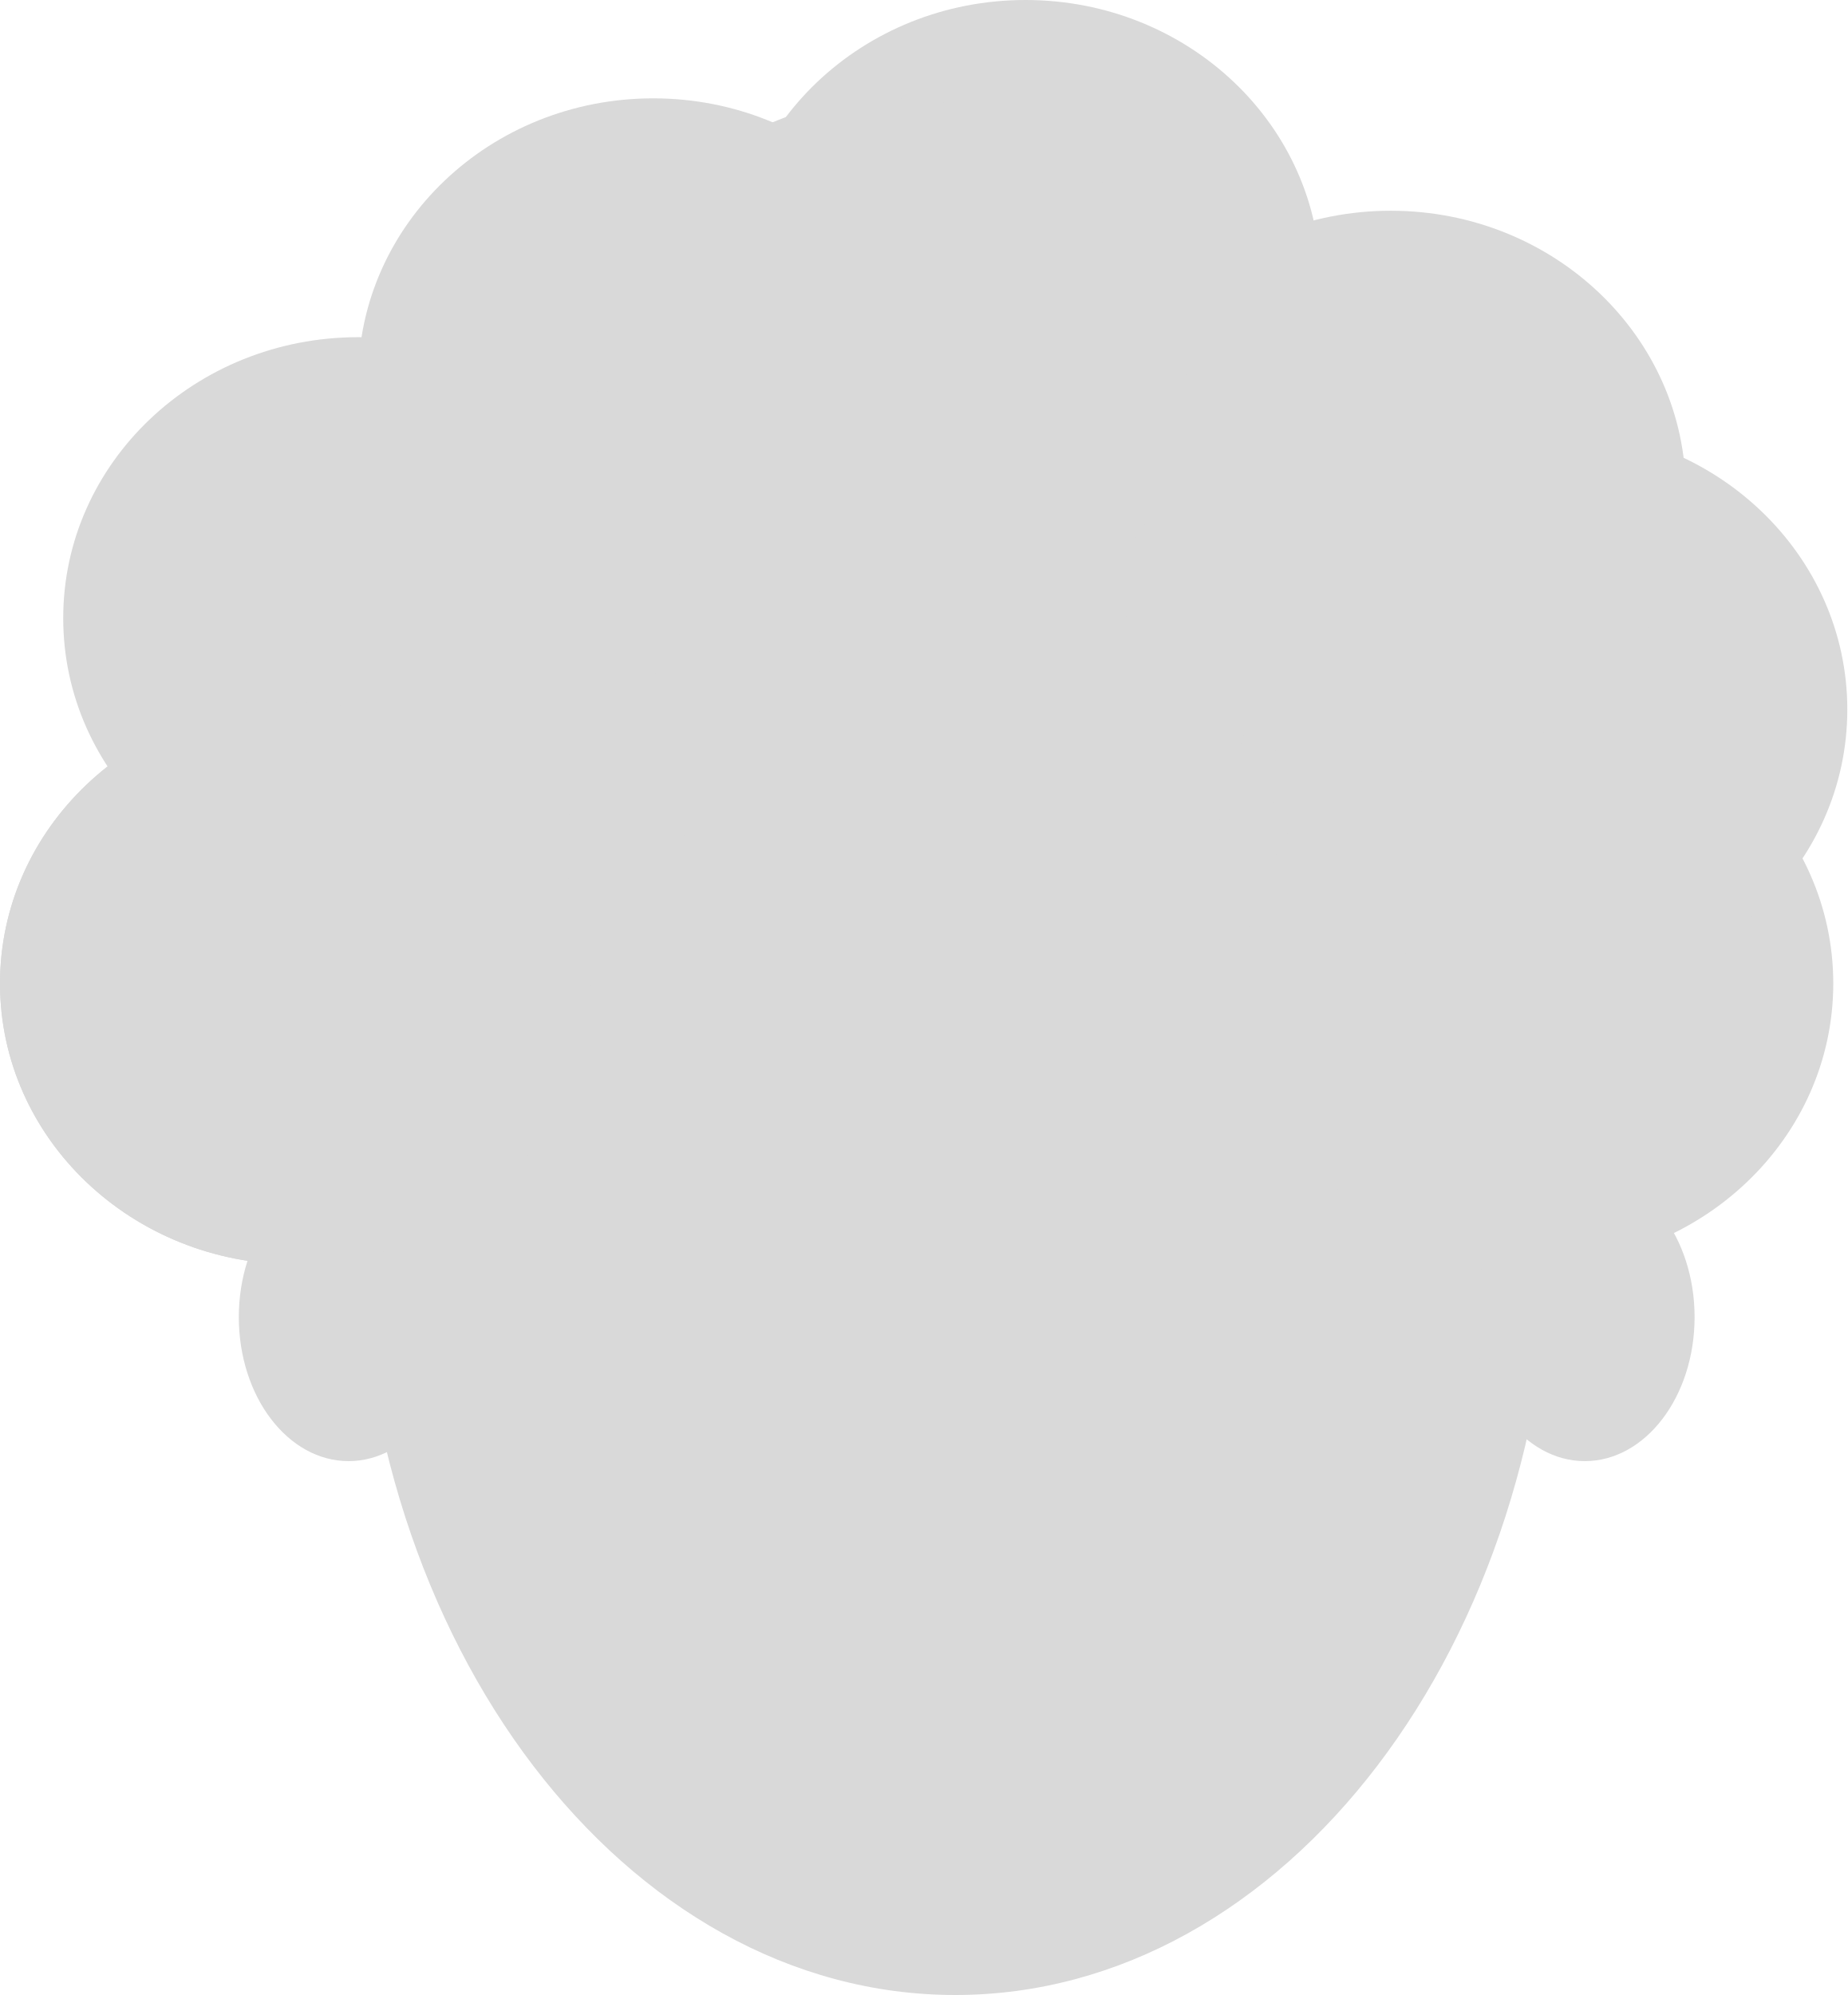
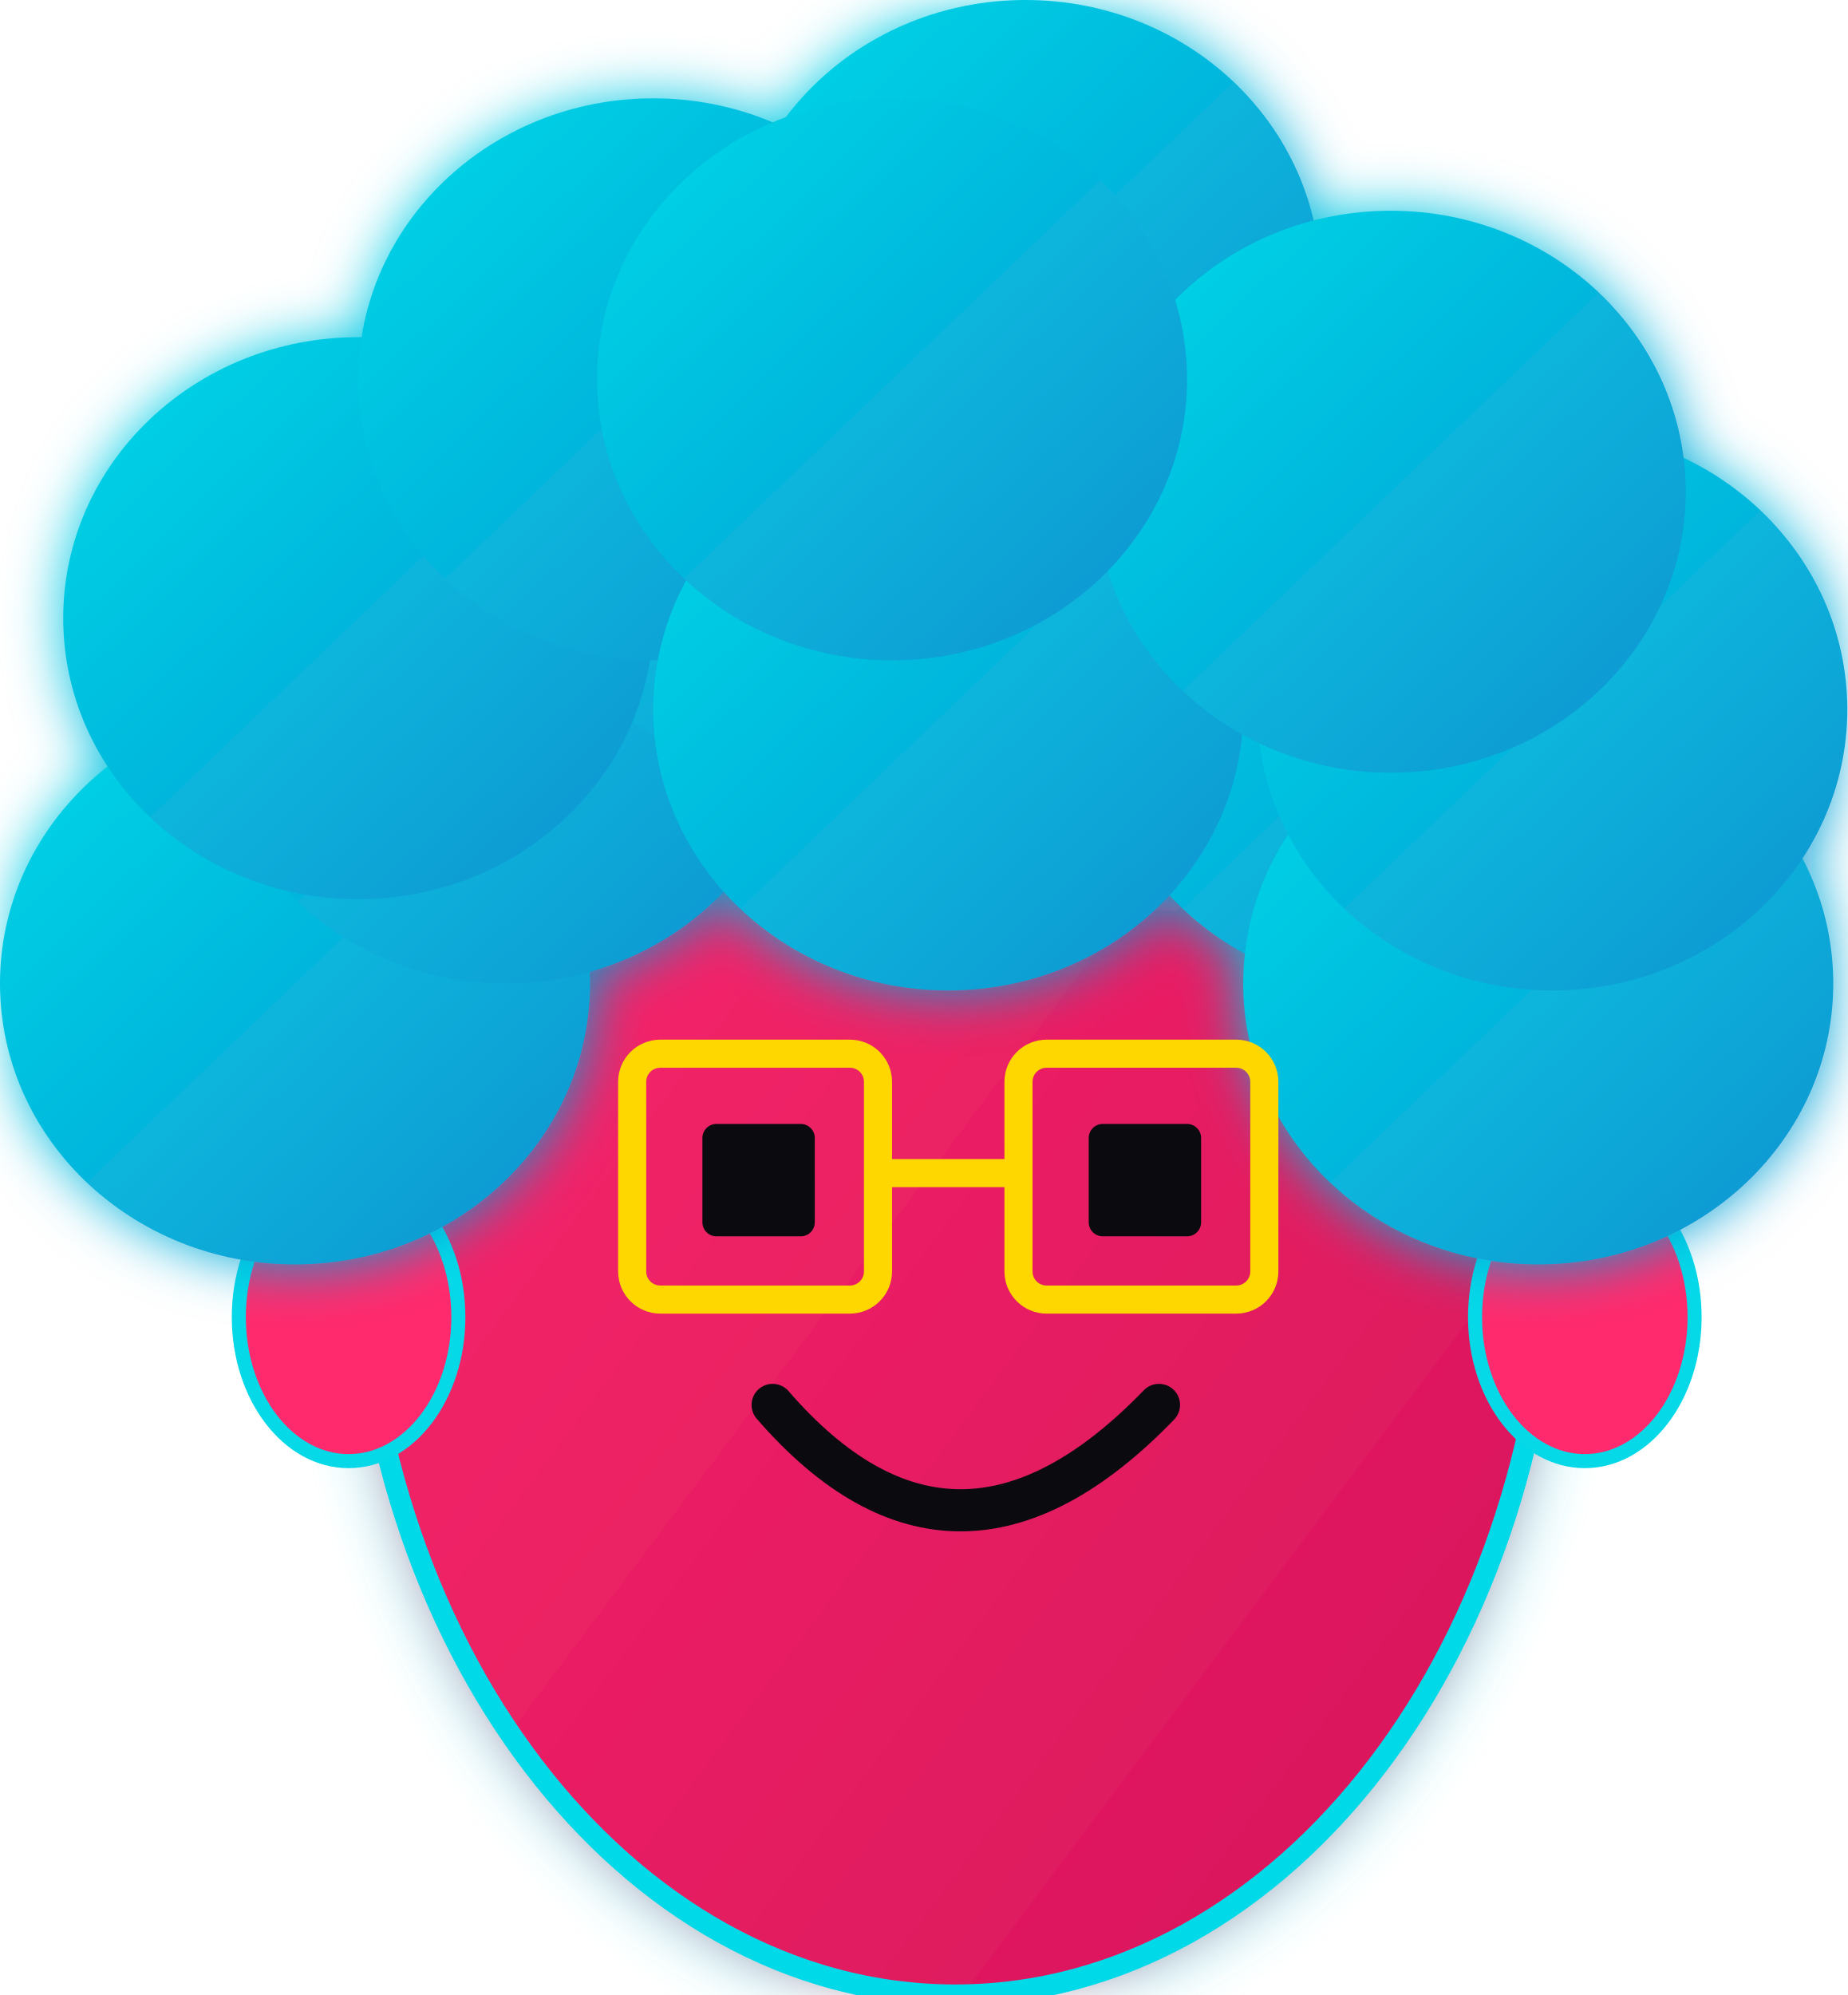
<svg xmlns="http://www.w3.org/2000/svg" width="263" height="284" viewBox="0 0 263 284" fill="none">
-   <ellipse cx="136" cy="172.5" rx="85" ry="111.5" fill="#D9D9D9" />
-   <ellipse rx="15.628" ry="20.5" transform="matrix(-1 0 0 1 49.6278 187.5)" fill="#D9D9D9" />
-   <ellipse rx="15.628" ry="20.5" transform="matrix(-1 0 0 1 225.628 187.5)" fill="#D9D9D9" />
-   <ellipse cx="42" cy="140" rx="42" ry="40" fill="#D9D9D9" />
-   <ellipse cx="72" cy="100" rx="42" ry="40" fill="#D9D9D9" />
-   <ellipse cx="114" cy="70" rx="42" ry="40" fill="#D9D9D9" />
-   <ellipse cx="164" cy="70" rx="42" ry="40" fill="#D9D9D9" />
-   <ellipse cx="51" cy="88" rx="42" ry="40" fill="#D9D9D9" />
-   <ellipse cx="93" cy="54" rx="42" ry="40" fill="#D9D9D9" />
-   <ellipse cx="198" cy="101" rx="42" ry="40" fill="#D9D9D9" />
-   <ellipse cx="135" cy="101" rx="42" ry="40" fill="#D9D9D9" />
-   <ellipse cx="219" cy="140" rx="42" ry="40" fill="#D9D9D9" />
-   <ellipse cx="146" cy="40" rx="42" ry="40" fill="#D9D9D9" />
-   <ellipse cx="221" cy="101" rx="42" ry="40" fill="#D9D9D9" />
-   <ellipse cx="198" cy="70" rx="42" ry="40" fill="#D9D9D9" />
-   <ellipse cx="42" cy="140" rx="42" ry="40" fill="#D9D9D9" />
-   <ellipse cx="127" cy="54" rx="42" ry="40" fill="#D9D9D9" />
+   <defs>
+     <filter id="neonGlow" x="-50%" y="-50%" width="200%" height="200%">
+       <feGaussianBlur stdDeviation="4" result="coloredBlur" />
+       <feMerge>
+         <feMergeNode in="coloredBlur" />
+         <feMergeNode in="SourceGraphic" />
+       </feMerge>
+     </filter>
+     <linearGradient id="hairGradient" x1="0%" y1="0%" x2="100%" y2="100%">
+       <stop offset="0%" style="stop-color:#05d9e8;stop-opacity:1" />
+       <stop offset="100%" style="stop-color:#0892d0;stop-opacity:1" />
+     </linearGradient>
+     <linearGradient id="bodyGradient" x1="0%" y1="0%" x2="100%" y2="100%">
+       <stop offset="0%" style="stop-color:#ff2a6d;stop-opacity:1" />
+       <stop offset="100%" style="stop-color:#d4145a;stop-opacity:1" />
+     </linearGradient>
+   </defs>
+   <g filter="url(#neonGlow)">
+     <ellipse cx="136" cy="172.5" rx="85" ry="111.5" fill="url(#bodyGradient)" stroke="#05d9e8" stroke-width="3" />
+   </g>
+   <ellipse rx="15.628" ry="20.5" transform="matrix(-1 0 0 1 49.6278 187.5)" fill="#ff2a6d" stroke="#05d9e8" stroke-width="2" />
+   <ellipse rx="15.628" ry="20.5" transform="matrix(-1 0 0 1 225.628 187.5)" fill="#ff2a6d" stroke="#05d9e8" stroke-width="2" />
+   <g filter="url(#neonGlow)">
+     <ellipse cx="42" cy="140" rx="42" ry="40" fill="url(#hairGradient)" />
+     <ellipse cx="72" cy="100" rx="42" ry="40" fill="url(#hairGradient)" />
+     <ellipse cx="114" cy="70" rx="42" ry="40" fill="url(#hairGradient)" />
+     <ellipse cx="164" cy="70" rx="42" ry="40" fill="url(#hairGradient)" />
+     <ellipse cx="51" cy="88" rx="42" ry="40" fill="url(#hairGradient)" />
+     <ellipse cx="93" cy="54" rx="42" ry="40" fill="url(#hairGradient)" />
+     <ellipse cx="198" cy="101" rx="42" ry="40" fill="url(#hairGradient)" />
+     <ellipse cx="135" cy="101" rx="42" ry="40" fill="url(#hairGradient)" />
+     <ellipse cx="219" cy="140" rx="42" ry="40" fill="url(#hairGradient)" />
+     <ellipse cx="146" cy="40" rx="42" ry="40" fill="url(#hairGradient)" />
+     <ellipse cx="221" cy="101" rx="42" ry="40" fill="url(#hairGradient)" />
+     <ellipse cx="198" cy="70" rx="42" ry="40" fill="url(#hairGradient)" />
+     <ellipse cx="127" cy="54" rx="42" ry="40" fill="url(#hairGradient)" />
+   </g>
+   <rect x="100" y="160" width="16" height="16" fill="#0a0a0f" rx="2" />
+   <rect x="155" y="160" width="16" height="16" fill="#0a0a0f" rx="2" />
+   <path d="M110 200 Q136 230 165 200" stroke="#0a0a0f" stroke-width="6" fill="none" stroke-linecap="round" />
+   <rect x="90" y="150" width="35" height="35" fill="none" stroke="#ffd700" stroke-width="4" rx="4" />
+   <rect x="145" y="150" width="35" height="35" fill="none" stroke="#ffd700" stroke-width="4" rx="4" />
+   <line x1="125" y1="167" x2="145" y2="167" stroke="#ffd700" stroke-width="4" />
</svg>
